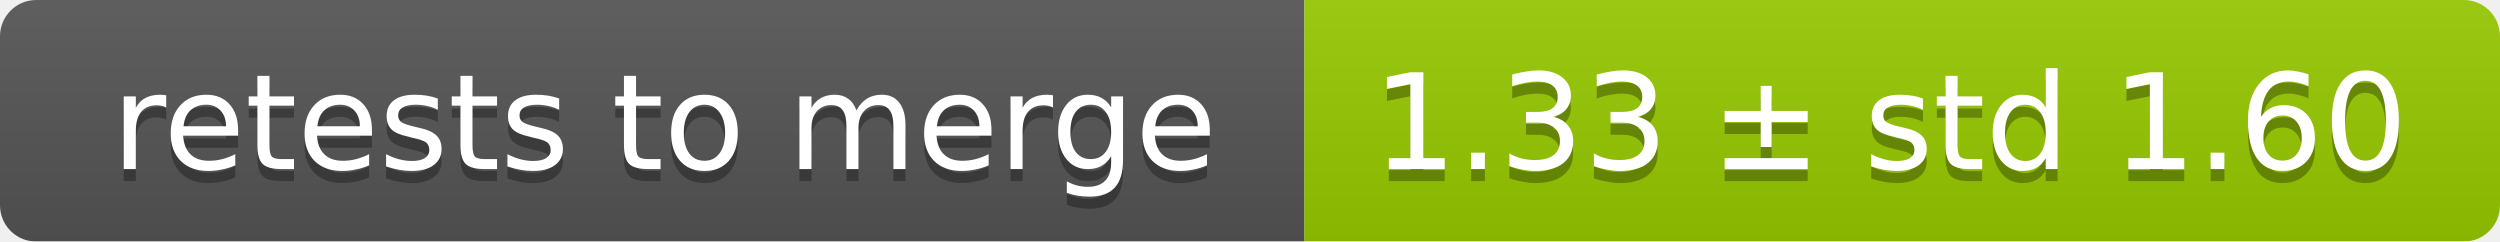
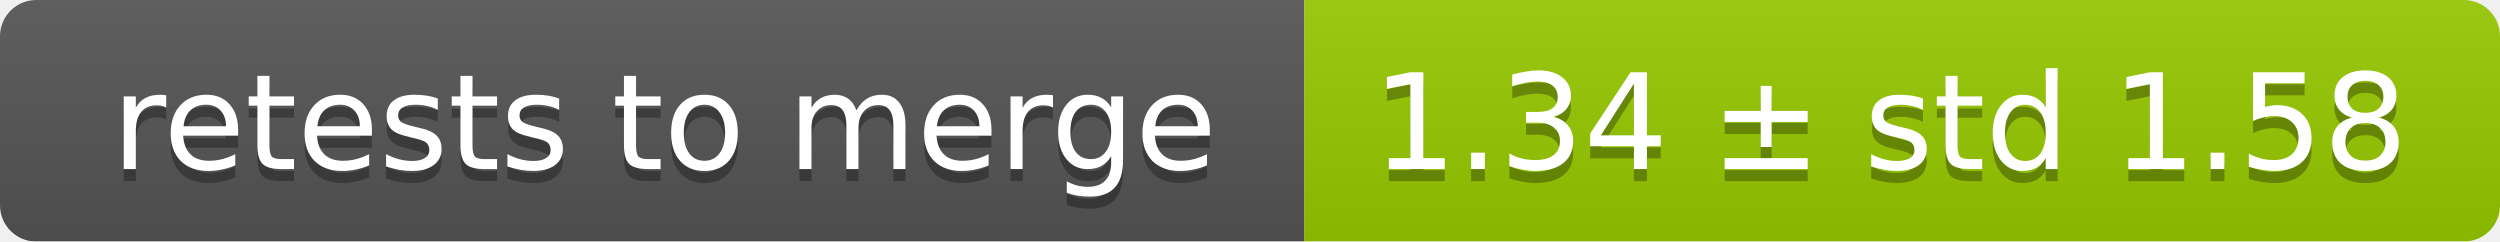
<svg xmlns="http://www.w3.org/2000/svg" width="207" height="20">
  <linearGradient id="smooth" x2="0" y2="100%">
    <stop offset="0" stop-color="#bbb" stop-opacity=".1" />
    <stop offset="1" stop-opacity=".1" />
  </linearGradient>
  <mask id="round">
    <rect width="207" height="20" rx="3" fill="#fff" />
  </mask>
  <g mask="url(#round)">
    <rect width="108" height="20" fill="#555" />
    <rect x="108" width="99" height="20" fill="#97ca00" />
    <rect width="207" height="20" fill="url(#smooth)" />
  </g>
  <g fill="#fff" text-anchor="middle" font-family="DejaVu Sans,Verdana,Geneva,sans-serif" font-size="11">
    <text x="55" y="15" fill="#010101" fill-opacity=".3">retests to merge</text>
    <text x="55" y="14">retests to merge</text>
-     <text x="156.5" y="15" fill="#010101" fill-opacity=".3">1.33 ± std 1.60</text>
-     <text x="156.5" y="14">1.33 ± std 1.60</text>
+     <text x="156.5" y="15" fill="#010101" fill-opacity=".3">1.34 ± std 1.58</text>
+     <text x="156.5" y="14">1.34 ± std 1.58</text>
  </g>
</svg>
